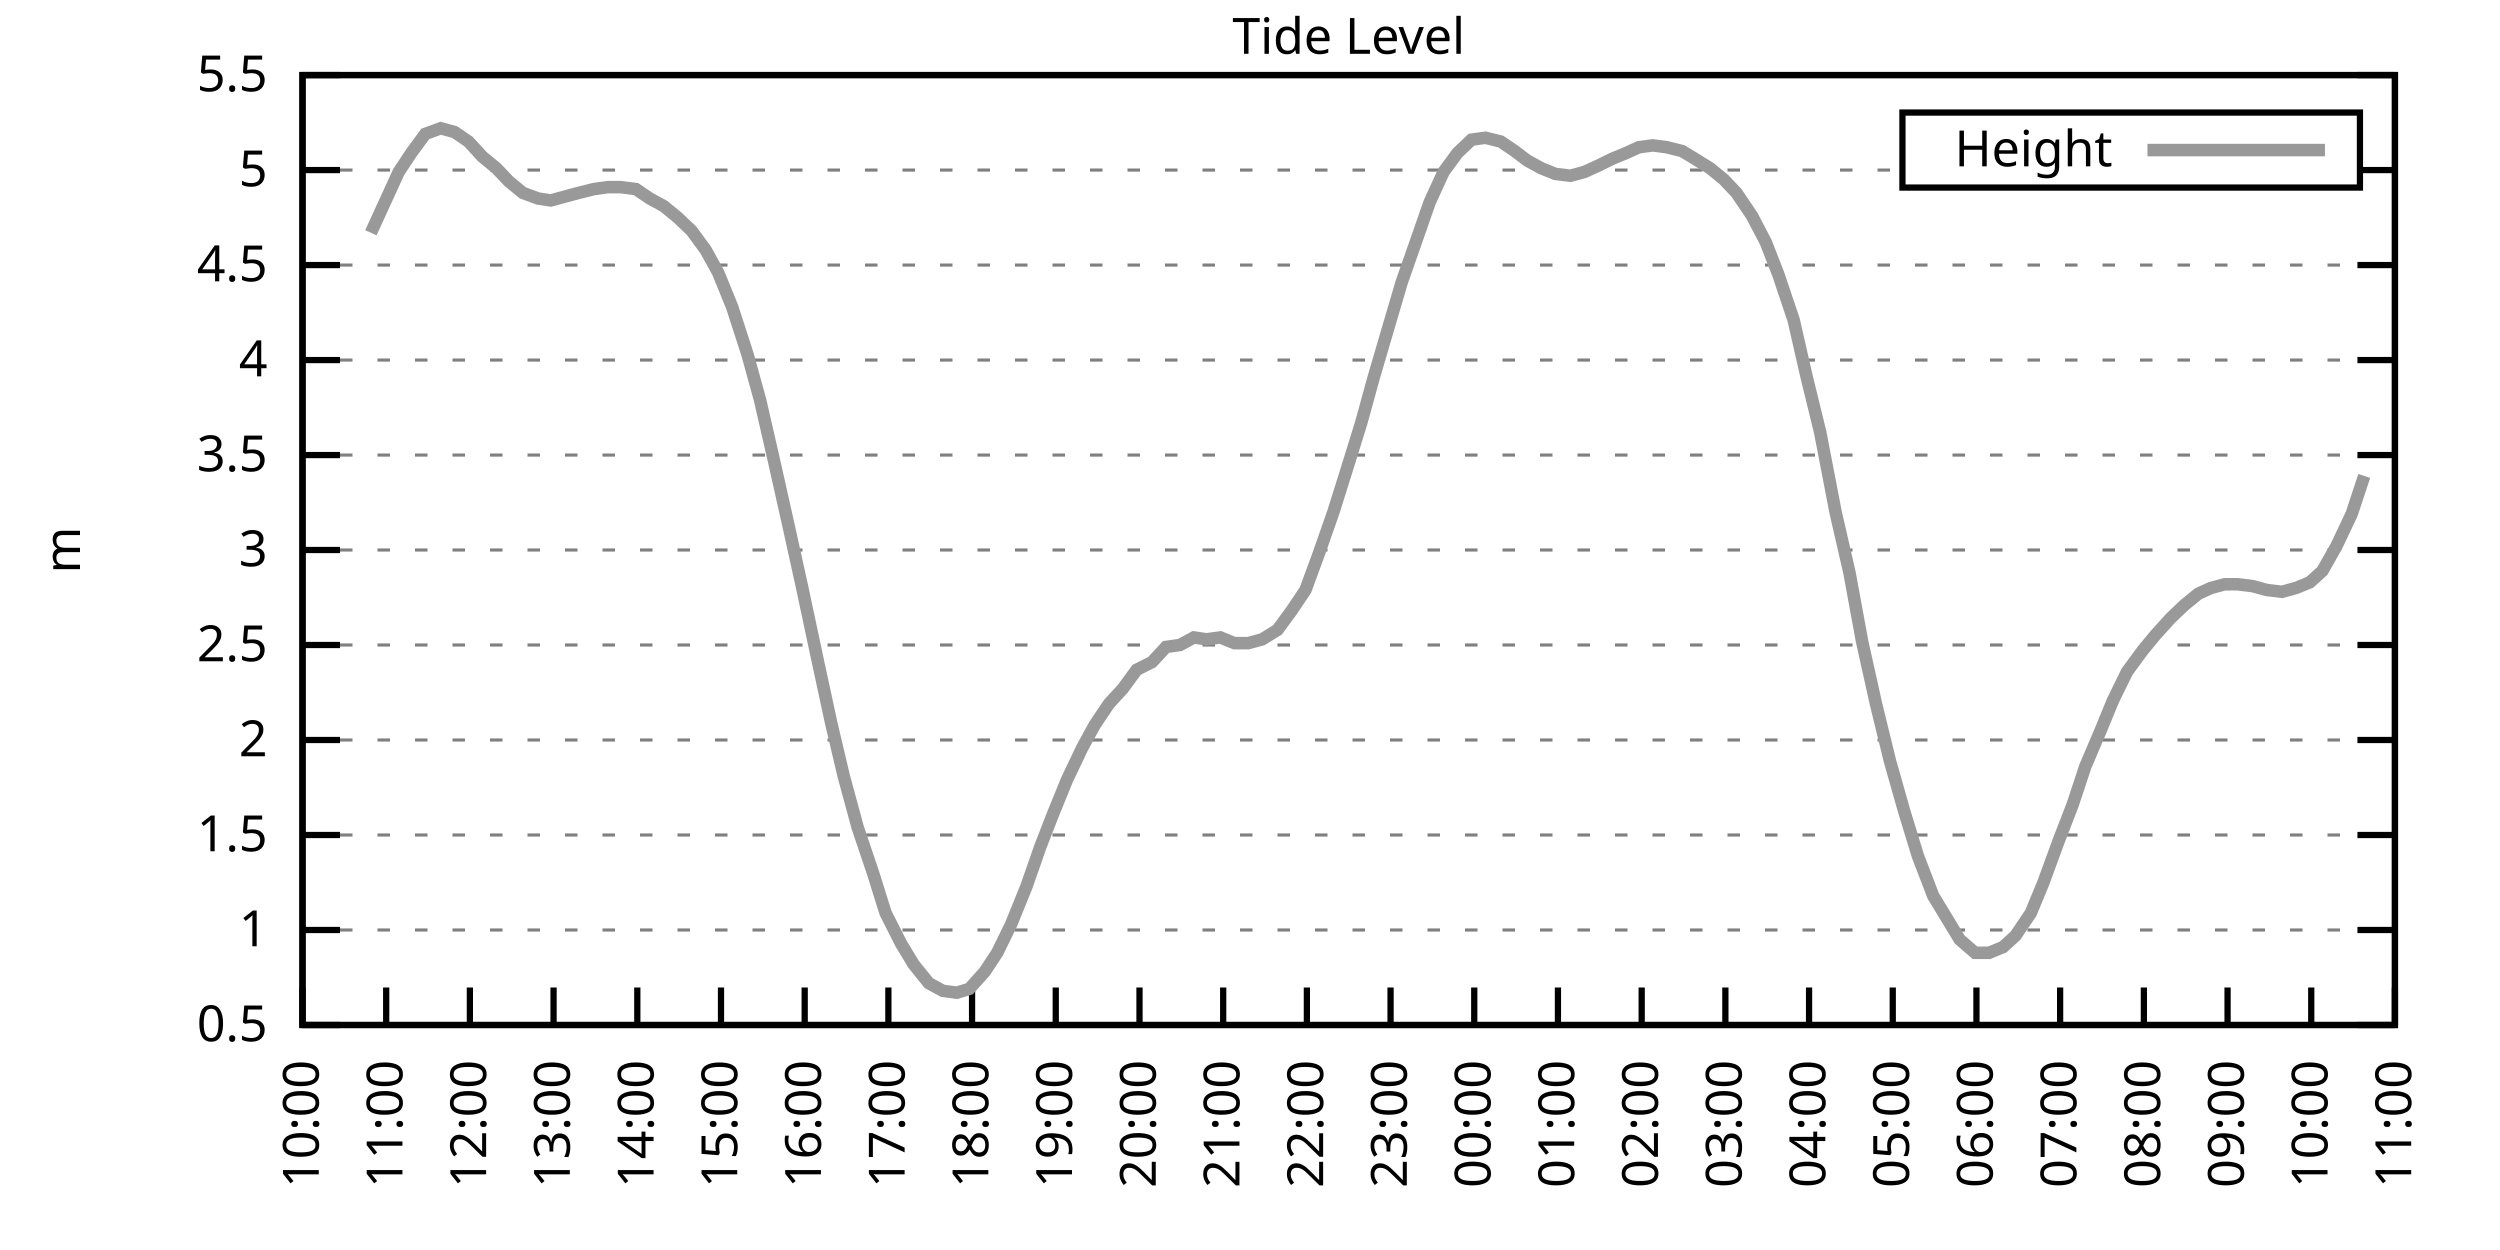
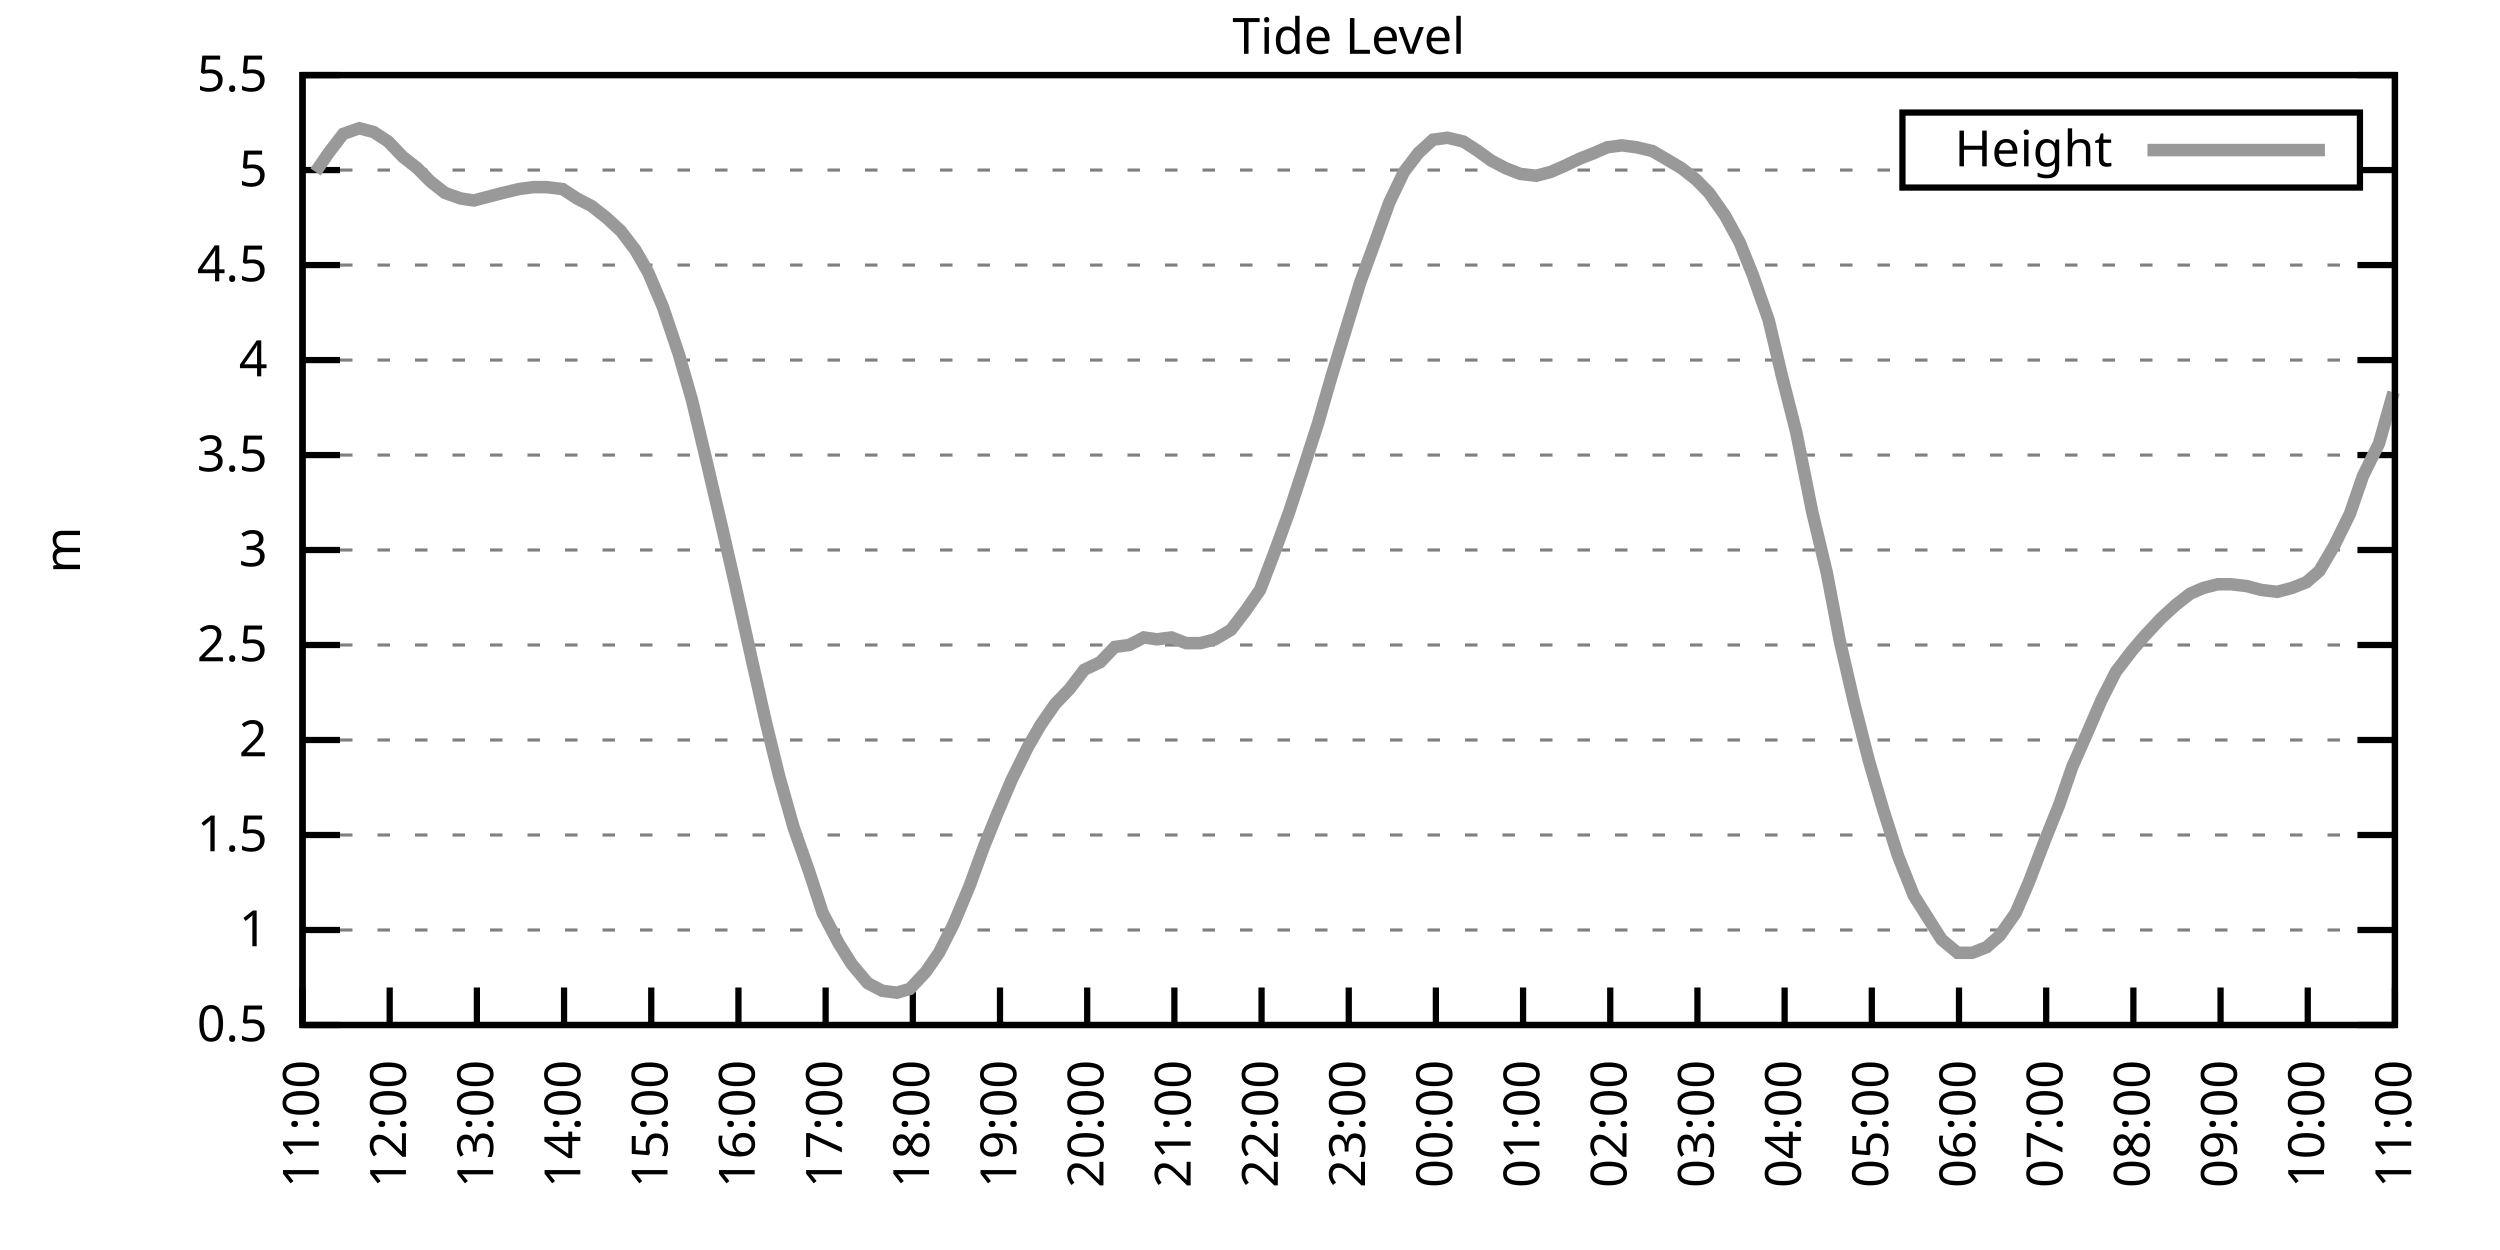
<svg xmlns="http://www.w3.org/2000/svg" xmlns:xlink="http://www.w3.org/1999/xlink" width="400" height="200" viewBox="0 0 400 200">
  <g id="gnuplot_canvas">
    <rect x="0" y="0" width="400" height="200" fill="none" />
    <defs>
      <circle id="gpDot" r="0.5" stroke-width="0.5" stroke="currentColor" />
      <path id="gpPt0" stroke-width="0.333" stroke="currentColor" d="M-1,0 h2 M0,-1 v2" />
      <path id="gpPt1" stroke-width="0.333" stroke="currentColor" d="M-1,-1 L1,1 M1,-1 L-1,1" />
      <path id="gpPt2" stroke-width="0.333" stroke="currentColor" d="M-1,0 L1,0 M0,-1 L0,1 M-1,-1 L1,1 M-1,1 L1,-1" />
      <rect id="gpPt3" stroke-width="0.333" stroke="currentColor" x="-1" y="-1" width="2" height="2" />
      <rect id="gpPt4" stroke-width="0.333" stroke="currentColor" fill="currentColor" x="-1" y="-1" width="2" height="2" />
      <circle id="gpPt5" stroke-width="0.333" stroke="currentColor" cx="0" cy="0" r="1" />
      <use xlink:href="#gpPt5" id="gpPt6" fill="currentColor" stroke="none" />
      <path id="gpPt7" stroke-width="0.333" stroke="currentColor" d="M0,-1.33 L-1.33,0.67 L1.33,0.67 z" />
      <use xlink:href="#gpPt7" id="gpPt8" fill="currentColor" stroke="none" />
      <use xlink:href="#gpPt7" id="gpPt9" stroke="currentColor" transform="rotate(180)" />
      <use xlink:href="#gpPt9" id="gpPt10" fill="currentColor" stroke="none" />
      <use xlink:href="#gpPt3" id="gpPt11" stroke="currentColor" transform="rotate(45)" />
      <use xlink:href="#gpPt11" id="gpPt12" fill="currentColor" stroke="none" />
      <path id="gpPt13" stroke-width="0.333" stroke="currentColor" d="M0,1.330 L1.265,0.411 L0.782,-1.067 L-0.782,-1.076 L-1.265,0.411 z" />
      <use xlink:href="#gpPt13" id="gpPt14" fill="currentColor" stroke="none" />
      <filter id="textbox" filterUnits="objectBoundingBox" x="0" y="0" height="1" width="1">
        <feFlood flood-color="white" flood-opacity="1" result="bgnd" />
        <feComposite in="SourceGraphic" in2="bgnd" operator="atop" />
      </filter>
      <filter id="greybox" filterUnits="objectBoundingBox" x="0" y="0" height="1" width="1">
        <feFlood flood-color="lightgrey" flood-opacity="1" result="grey" />
        <feComposite in="SourceGraphic" in2="grey" operator="atop" />
      </filter>
    </defs>
    <g fill="none" color="white" stroke="currentColor" stroke-width="1.00" stroke-linecap="butt" stroke-linejoin="miter">
</g>
    <g fill="none" color="black" stroke="currentColor" stroke-width="1.00" stroke-linecap="butt" stroke-linejoin="miter">
      <g stroke="none" shape-rendering="crispEdges">
        <polygon fill="rgb(255, 255, 255)" points="48.40,164.00 383.18,164.00 383.18,12.02 48.40,12.02 " />
      </g>
    </g>
    <g fill="none" color="black" stroke="currentColor" stroke-width="1.00" stroke-linecap="butt" stroke-linejoin="miter">
</g>
    <g fill="none" color="black" stroke="black" stroke-width="0.50" stroke-linecap="butt" stroke-linejoin="miter">
</g>
    <g fill="none" color="gray" stroke="currentColor" stroke-width="0.50" stroke-linecap="butt" stroke-linejoin="miter">
      <path stroke="gray" stroke-dasharray="2,4" class="gridline" d="M48.40,164.00 L383.19,164.00  " />
    </g>
    <g fill="none" color="gray" stroke="gray" stroke-width="1.00" stroke-linecap="butt" stroke-linejoin="miter">
</g>
    <g fill="none" color="black" stroke="currentColor" stroke-width="1.00" stroke-linecap="butt" stroke-linejoin="miter">
      <path stroke="black" d="M48.40,164.00 L54.40,164.00 M383.19,164.00 L377.19,164.00  " />
      <g transform="translate(42.80,166.60)" stroke="none" fill="black" font-family="Sans" font-size="8.00" text-anchor="end">
        <text>
          <tspan font-family="Sans"> 0.5</tspan>
        </text>
      </g>
    </g>
    <g fill="none" color="black" stroke="currentColor" stroke-width="1.00" stroke-linecap="butt" stroke-linejoin="miter">
</g>
    <g fill="none" color="black" stroke="black" stroke-width="0.50" stroke-linecap="butt" stroke-linejoin="miter">
</g>
    <g fill="none" color="gray" stroke="currentColor" stroke-width="0.50" stroke-linecap="butt" stroke-linejoin="miter">
      <path stroke="gray" stroke-dasharray="2,4" class="gridline" d="M48.40,148.80 L383.19,148.80  " />
    </g>
    <g fill="none" color="gray" stroke="gray" stroke-width="1.00" stroke-linecap="butt" stroke-linejoin="miter">
</g>
    <g fill="none" color="black" stroke="currentColor" stroke-width="1.00" stroke-linecap="butt" stroke-linejoin="miter">
      <path stroke="black" d="M48.40,148.80 L54.40,148.80 M383.19,148.80 L377.19,148.80  " />
      <g transform="translate(42.80,151.40)" stroke="none" fill="black" font-family="Sans" font-size="8.00" text-anchor="end">
        <text>
          <tspan font-family="Sans"> 1</tspan>
        </text>
      </g>
    </g>
    <g fill="none" color="black" stroke="currentColor" stroke-width="1.00" stroke-linecap="butt" stroke-linejoin="miter">
</g>
    <g fill="none" color="black" stroke="black" stroke-width="0.50" stroke-linecap="butt" stroke-linejoin="miter">
</g>
    <g fill="none" color="gray" stroke="currentColor" stroke-width="0.50" stroke-linecap="butt" stroke-linejoin="miter">
      <path stroke="gray" stroke-dasharray="2,4" class="gridline" d="M48.40,133.60 L383.19,133.60  " />
    </g>
    <g fill="none" color="gray" stroke="gray" stroke-width="1.00" stroke-linecap="butt" stroke-linejoin="miter">
</g>
    <g fill="none" color="black" stroke="currentColor" stroke-width="1.00" stroke-linecap="butt" stroke-linejoin="miter">
      <path stroke="black" d="M48.40,133.60 L54.40,133.60 M383.19,133.60 L377.19,133.60  " />
      <g transform="translate(42.80,136.20)" stroke="none" fill="black" font-family="Sans" font-size="8.00" text-anchor="end">
        <text>
          <tspan font-family="Sans"> 1.5</tspan>
        </text>
      </g>
    </g>
    <g fill="none" color="black" stroke="currentColor" stroke-width="1.00" stroke-linecap="butt" stroke-linejoin="miter">
</g>
    <g fill="none" color="black" stroke="black" stroke-width="0.50" stroke-linecap="butt" stroke-linejoin="miter">
</g>
    <g fill="none" color="gray" stroke="currentColor" stroke-width="0.50" stroke-linecap="butt" stroke-linejoin="miter">
      <path stroke="gray" stroke-dasharray="2,4" class="gridline" d="M48.40,118.40 L383.19,118.40  " />
    </g>
    <g fill="none" color="gray" stroke="gray" stroke-width="1.00" stroke-linecap="butt" stroke-linejoin="miter">
</g>
    <g fill="none" color="black" stroke="currentColor" stroke-width="1.00" stroke-linecap="butt" stroke-linejoin="miter">
      <path stroke="black" d="M48.40,118.40 L54.40,118.40 M383.19,118.40 L377.19,118.40  " />
      <g transform="translate(42.80,121.00)" stroke="none" fill="black" font-family="Sans" font-size="8.00" text-anchor="end">
        <text>
          <tspan font-family="Sans"> 2</tspan>
        </text>
      </g>
    </g>
    <g fill="none" color="black" stroke="currentColor" stroke-width="1.00" stroke-linecap="butt" stroke-linejoin="miter">
</g>
    <g fill="none" color="black" stroke="black" stroke-width="0.50" stroke-linecap="butt" stroke-linejoin="miter">
</g>
    <g fill="none" color="gray" stroke="currentColor" stroke-width="0.50" stroke-linecap="butt" stroke-linejoin="miter">
      <path stroke="gray" stroke-dasharray="2,4" class="gridline" d="M48.40,103.20 L383.19,103.20  " />
    </g>
    <g fill="none" color="gray" stroke="gray" stroke-width="1.00" stroke-linecap="butt" stroke-linejoin="miter">
</g>
    <g fill="none" color="black" stroke="currentColor" stroke-width="1.00" stroke-linecap="butt" stroke-linejoin="miter">
      <path stroke="black" d="M48.40,103.20 L54.40,103.20 M383.19,103.20 L377.19,103.20  " />
      <g transform="translate(42.80,105.80)" stroke="none" fill="black" font-family="Sans" font-size="8.00" text-anchor="end">
        <text>
          <tspan font-family="Sans"> 2.5</tspan>
        </text>
      </g>
    </g>
    <g fill="none" color="black" stroke="currentColor" stroke-width="1.00" stroke-linecap="butt" stroke-linejoin="miter">
</g>
    <g fill="none" color="black" stroke="black" stroke-width="0.50" stroke-linecap="butt" stroke-linejoin="miter">
</g>
    <g fill="none" color="gray" stroke="currentColor" stroke-width="0.50" stroke-linecap="butt" stroke-linejoin="miter">
      <path stroke="gray" stroke-dasharray="2,4" class="gridline" d="M48.40,88.00 L383.19,88.00  " />
    </g>
    <g fill="none" color="gray" stroke="gray" stroke-width="1.00" stroke-linecap="butt" stroke-linejoin="miter">
</g>
    <g fill="none" color="black" stroke="currentColor" stroke-width="1.00" stroke-linecap="butt" stroke-linejoin="miter">
      <path stroke="black" d="M48.40,88.00 L54.40,88.00 M383.19,88.00 L377.19,88.00  " />
      <g transform="translate(42.80,90.60)" stroke="none" fill="black" font-family="Sans" font-size="8.00" text-anchor="end">
        <text>
          <tspan font-family="Sans"> 3</tspan>
        </text>
      </g>
    </g>
    <g fill="none" color="black" stroke="currentColor" stroke-width="1.00" stroke-linecap="butt" stroke-linejoin="miter">
</g>
    <g fill="none" color="black" stroke="black" stroke-width="0.50" stroke-linecap="butt" stroke-linejoin="miter">
</g>
    <g fill="none" color="gray" stroke="currentColor" stroke-width="0.50" stroke-linecap="butt" stroke-linejoin="miter">
      <path stroke="gray" stroke-dasharray="2,4" class="gridline" d="M48.40,72.81 L383.19,72.81  " />
    </g>
    <g fill="none" color="gray" stroke="gray" stroke-width="1.00" stroke-linecap="butt" stroke-linejoin="miter">
</g>
    <g fill="none" color="black" stroke="currentColor" stroke-width="1.00" stroke-linecap="butt" stroke-linejoin="miter">
      <path stroke="black" d="M48.40,72.81 L54.40,72.81 M383.19,72.81 L377.19,72.81  " />
      <g transform="translate(42.80,75.41)" stroke="none" fill="black" font-family="Sans" font-size="8.00" text-anchor="end">
        <text>
          <tspan font-family="Sans"> 3.5</tspan>
        </text>
      </g>
    </g>
    <g fill="none" color="black" stroke="currentColor" stroke-width="1.00" stroke-linecap="butt" stroke-linejoin="miter">
</g>
    <g fill="none" color="black" stroke="black" stroke-width="0.50" stroke-linecap="butt" stroke-linejoin="miter">
</g>
    <g fill="none" color="gray" stroke="currentColor" stroke-width="0.50" stroke-linecap="butt" stroke-linejoin="miter">
      <path stroke="gray" stroke-dasharray="2,4" class="gridline" d="M48.40,57.61 L383.19,57.61  " />
    </g>
    <g fill="none" color="gray" stroke="gray" stroke-width="1.00" stroke-linecap="butt" stroke-linejoin="miter">
</g>
    <g fill="none" color="black" stroke="currentColor" stroke-width="1.00" stroke-linecap="butt" stroke-linejoin="miter">
      <path stroke="black" d="M48.40,57.61 L54.40,57.61 M383.19,57.61 L377.19,57.61  " />
      <g transform="translate(42.80,60.21)" stroke="none" fill="black" font-family="Sans" font-size="8.00" text-anchor="end">
        <text>
          <tspan font-family="Sans"> 4</tspan>
        </text>
      </g>
    </g>
    <g fill="none" color="black" stroke="currentColor" stroke-width="1.00" stroke-linecap="butt" stroke-linejoin="miter">
</g>
    <g fill="none" color="black" stroke="black" stroke-width="0.50" stroke-linecap="butt" stroke-linejoin="miter">
</g>
    <g fill="none" color="gray" stroke="currentColor" stroke-width="0.50" stroke-linecap="butt" stroke-linejoin="miter">
      <path stroke="gray" stroke-dasharray="2,4" class="gridline" d="M48.40,42.41 L383.19,42.41  " />
    </g>
    <g fill="none" color="gray" stroke="gray" stroke-width="1.00" stroke-linecap="butt" stroke-linejoin="miter">
</g>
    <g fill="none" color="black" stroke="currentColor" stroke-width="1.00" stroke-linecap="butt" stroke-linejoin="miter">
      <path stroke="black" d="M48.40,42.41 L54.40,42.41 M383.19,42.41 L377.19,42.41  " />
      <g transform="translate(42.80,45.01)" stroke="none" fill="black" font-family="Sans" font-size="8.00" text-anchor="end">
        <text>
          <tspan font-family="Sans"> 4.5</tspan>
        </text>
      </g>
    </g>
    <g fill="none" color="black" stroke="currentColor" stroke-width="1.00" stroke-linecap="butt" stroke-linejoin="miter">
</g>
    <g fill="none" color="black" stroke="black" stroke-width="0.50" stroke-linecap="butt" stroke-linejoin="miter">
</g>
    <g fill="none" color="gray" stroke="currentColor" stroke-width="0.50" stroke-linecap="butt" stroke-linejoin="miter">
      <path stroke="gray" stroke-dasharray="2,4" class="gridline" d="M48.40,27.21 L304.39,27.21 M377.59,27.21 L383.19,27.21  " />
    </g>
    <g fill="none" color="gray" stroke="gray" stroke-width="1.00" stroke-linecap="butt" stroke-linejoin="miter">
</g>
    <g fill="none" color="black" stroke="currentColor" stroke-width="1.00" stroke-linecap="butt" stroke-linejoin="miter">
      <path stroke="black" d="M48.40,27.21 L54.40,27.21 M383.19,27.21 L377.19,27.21  " />
      <g transform="translate(42.80,29.81)" stroke="none" fill="black" font-family="Sans" font-size="8.00" text-anchor="end">
        <text>
          <tspan font-family="Sans"> 5</tspan>
        </text>
      </g>
    </g>
    <g fill="none" color="black" stroke="currentColor" stroke-width="1.00" stroke-linecap="butt" stroke-linejoin="miter">
</g>
    <g fill="none" color="black" stroke="black" stroke-width="0.50" stroke-linecap="butt" stroke-linejoin="miter">
</g>
    <g fill="none" color="gray" stroke="currentColor" stroke-width="0.50" stroke-linecap="butt" stroke-linejoin="miter">
      <path stroke="gray" stroke-dasharray="2,4" class="gridline" d="M48.40,12.01 L383.19,12.01  " />
    </g>
    <g fill="none" color="gray" stroke="gray" stroke-width="1.00" stroke-linecap="butt" stroke-linejoin="miter">
</g>
    <g fill="none" color="black" stroke="currentColor" stroke-width="1.00" stroke-linecap="butt" stroke-linejoin="miter">
      <path stroke="black" d="M48.40,12.01 L54.40,12.01 M383.19,12.01 L377.19,12.01  " />
      <g transform="translate(42.80,14.61)" stroke="none" fill="black" font-family="Sans" font-size="8.00" text-anchor="end">
        <text>
          <tspan font-family="Sans"> 5.5</tspan>
        </text>
      </g>
    </g>
    <g fill="none" color="black" stroke="currentColor" stroke-width="1.00" stroke-linecap="butt" stroke-linejoin="miter">
      <path stroke="black" d="M48.40,164.00 L48.40,158.00  " />
      <g transform="translate(51.00,169.60) rotate(270.00)" stroke="none" fill="black" font-family="Sans" font-size="8.00" text-anchor="end">
        <text>
-           <tspan font-family="Sans">10:00</tspan>
-         </text>
-       </g>
-     </g>
-     <g fill="none" color="black" stroke="currentColor" stroke-width="1.00" stroke-linecap="butt" stroke-linejoin="miter">
-       <path stroke="black" d="M61.79,164.00 L61.79,158.00  " />
-       <g transform="translate(64.39,169.60) rotate(270.00)" stroke="none" fill="black" font-family="Sans" font-size="8.00" text-anchor="end">
-         <text>
          <tspan font-family="Sans">11:00</tspan>
        </text>
      </g>
    </g>
    <g fill="none" color="black" stroke="currentColor" stroke-width="1.00" stroke-linecap="butt" stroke-linejoin="miter">
-       <path stroke="black" d="M75.18,164.00 L75.18,158.00  " />
-       <g transform="translate(77.78,169.60) rotate(270.00)" stroke="none" fill="black" font-family="Sans" font-size="8.00" text-anchor="end">
+       <path stroke="black" d="M62.35,164.00 L62.35,158.00  " />
+       <g transform="translate(64.95,169.60) rotate(270.00)" stroke="none" fill="black" font-family="Sans" font-size="8.00" text-anchor="end">
        <text>
          <tspan font-family="Sans">12:00</tspan>
        </text>
      </g>
    </g>
    <g fill="none" color="black" stroke="currentColor" stroke-width="1.00" stroke-linecap="butt" stroke-linejoin="miter">
-       <path stroke="black" d="M88.57,164.00 L88.57,158.00  " />
-       <g transform="translate(91.17,169.60) rotate(270.00)" stroke="none" fill="black" font-family="Sans" font-size="8.00" text-anchor="end">
+       <path stroke="black" d="M76.30,164.00 L76.30,158.00  " />
+       <g transform="translate(78.90,169.60) rotate(270.00)" stroke="none" fill="black" font-family="Sans" font-size="8.00" text-anchor="end">
        <text>
          <tspan font-family="Sans">13:00</tspan>
        </text>
      </g>
    </g>
    <g fill="none" color="black" stroke="currentColor" stroke-width="1.00" stroke-linecap="butt" stroke-linejoin="miter">
-       <path stroke="black" d="M101.97,164.00 L101.97,158.00  " />
-       <g transform="translate(104.57,169.60) rotate(270.00)" stroke="none" fill="black" font-family="Sans" font-size="8.00" text-anchor="end">
+       <path stroke="black" d="M90.25,164.00 L90.25,158.00  " />
+       <g transform="translate(92.85,169.60) rotate(270.00)" stroke="none" fill="black" font-family="Sans" font-size="8.00" text-anchor="end">
        <text>
          <tspan font-family="Sans">14:00</tspan>
        </text>
      </g>
    </g>
    <g fill="none" color="black" stroke="currentColor" stroke-width="1.00" stroke-linecap="butt" stroke-linejoin="miter">
-       <path stroke="black" d="M115.36,164.00 L115.36,158.00  " />
-       <g transform="translate(117.96,169.60) rotate(270.00)" stroke="none" fill="black" font-family="Sans" font-size="8.00" text-anchor="end">
+       <path stroke="black" d="M104.20,164.00 L104.20,158.00  " />
+       <g transform="translate(106.80,169.60) rotate(270.00)" stroke="none" fill="black" font-family="Sans" font-size="8.00" text-anchor="end">
        <text>
          <tspan font-family="Sans">15:00</tspan>
        </text>
      </g>
    </g>
    <g fill="none" color="black" stroke="currentColor" stroke-width="1.00" stroke-linecap="butt" stroke-linejoin="miter">
-       <path stroke="black" d="M128.75,164.00 L128.75,158.00  " />
-       <g transform="translate(131.35,169.60) rotate(270.00)" stroke="none" fill="black" font-family="Sans" font-size="8.00" text-anchor="end">
+       <path stroke="black" d="M118.15,164.00 L118.15,158.00  " />
+       <g transform="translate(120.75,169.60) rotate(270.00)" stroke="none" fill="black" font-family="Sans" font-size="8.00" text-anchor="end">
        <text>
          <tspan font-family="Sans">16:00</tspan>
        </text>
      </g>
    </g>
    <g fill="none" color="black" stroke="currentColor" stroke-width="1.00" stroke-linecap="butt" stroke-linejoin="miter">
-       <path stroke="black" d="M142.14,164.00 L142.14,158.00  " />
-       <g transform="translate(144.74,169.60) rotate(270.00)" stroke="none" fill="black" font-family="Sans" font-size="8.00" text-anchor="end">
+       <path stroke="black" d="M132.10,164.00 L132.10,158.00  " />
+       <g transform="translate(134.70,169.60) rotate(270.00)" stroke="none" fill="black" font-family="Sans" font-size="8.00" text-anchor="end">
        <text>
          <tspan font-family="Sans">17:00</tspan>
        </text>
      </g>
    </g>
    <g fill="none" color="black" stroke="currentColor" stroke-width="1.00" stroke-linecap="butt" stroke-linejoin="miter">
-       <path stroke="black" d="M155.53,164.00 L155.53,158.00  " />
-       <g transform="translate(158.13,169.60) rotate(270.00)" stroke="none" fill="black" font-family="Sans" font-size="8.00" text-anchor="end">
+       <path stroke="black" d="M146.05,164.00 L146.05,158.00  " />
+       <g transform="translate(148.65,169.60) rotate(270.00)" stroke="none" fill="black" font-family="Sans" font-size="8.00" text-anchor="end">
        <text>
          <tspan font-family="Sans">18:00</tspan>
        </text>
      </g>
    </g>
    <g fill="none" color="black" stroke="currentColor" stroke-width="1.00" stroke-linecap="butt" stroke-linejoin="miter">
-       <path stroke="black" d="M168.92,164.00 L168.92,158.00  " />
-       <g transform="translate(171.52,169.60) rotate(270.00)" stroke="none" fill="black" font-family="Sans" font-size="8.00" text-anchor="end">
+       <path stroke="black" d="M160.00,164.00 L160.00,158.00  " />
+       <g transform="translate(162.60,169.60) rotate(270.00)" stroke="none" fill="black" font-family="Sans" font-size="8.00" text-anchor="end">
        <text>
          <tspan font-family="Sans">19:00</tspan>
        </text>
      </g>
    </g>
    <g fill="none" color="black" stroke="currentColor" stroke-width="1.00" stroke-linecap="butt" stroke-linejoin="miter">
-       <path stroke="black" d="M182.32,164.00 L182.32,158.00  " />
-       <g transform="translate(184.92,169.60) rotate(270.00)" stroke="none" fill="black" font-family="Sans" font-size="8.00" text-anchor="end">
+       <path stroke="black" d="M173.95,164.00 L173.95,158.00  " />
+       <g transform="translate(176.55,169.60) rotate(270.00)" stroke="none" fill="black" font-family="Sans" font-size="8.00" text-anchor="end">
        <text>
          <tspan font-family="Sans">20:00</tspan>
        </text>
      </g>
    </g>
    <g fill="none" color="black" stroke="currentColor" stroke-width="1.00" stroke-linecap="butt" stroke-linejoin="miter">
-       <path stroke="black" d="M195.71,164.00 L195.71,158.00  " />
-       <g transform="translate(198.31,169.60) rotate(270.00)" stroke="none" fill="black" font-family="Sans" font-size="8.00" text-anchor="end">
+       <path stroke="black" d="M187.90,164.00 L187.90,158.00  " />
+       <g transform="translate(190.50,169.60) rotate(270.00)" stroke="none" fill="black" font-family="Sans" font-size="8.00" text-anchor="end">
        <text>
          <tspan font-family="Sans">21:00</tspan>
        </text>
      </g>
    </g>
    <g fill="none" color="black" stroke="currentColor" stroke-width="1.00" stroke-linecap="butt" stroke-linejoin="miter">
-       <path stroke="black" d="M209.10,164.00 L209.10,158.00  " />
-       <g transform="translate(211.70,169.60) rotate(270.00)" stroke="none" fill="black" font-family="Sans" font-size="8.00" text-anchor="end">
+       <path stroke="black" d="M201.85,164.00 L201.85,158.00  " />
+       <g transform="translate(204.45,169.60) rotate(270.00)" stroke="none" fill="black" font-family="Sans" font-size="8.00" text-anchor="end">
        <text>
          <tspan font-family="Sans">22:00</tspan>
        </text>
      </g>
    </g>
    <g fill="none" color="black" stroke="currentColor" stroke-width="1.00" stroke-linecap="butt" stroke-linejoin="miter">
-       <path stroke="black" d="M222.49,164.00 L222.49,158.00  " />
-       <g transform="translate(225.09,169.60) rotate(270.00)" stroke="none" fill="black" font-family="Sans" font-size="8.00" text-anchor="end">
+       <path stroke="black" d="M215.80,164.00 L215.80,158.00  " />
+       <g transform="translate(218.40,169.60) rotate(270.00)" stroke="none" fill="black" font-family="Sans" font-size="8.00" text-anchor="end">
        <text>
          <tspan font-family="Sans">23:00</tspan>
        </text>
      </g>
    </g>
    <g fill="none" color="black" stroke="currentColor" stroke-width="1.00" stroke-linecap="butt" stroke-linejoin="miter">
-       <path stroke="black" d="M235.88,164.00 L235.88,158.00  " />
-       <g transform="translate(238.48,169.60) rotate(270.00)" stroke="none" fill="black" font-family="Sans" font-size="8.00" text-anchor="end">
+       <path stroke="black" d="M229.74,164.00 L229.74,158.00  " />
+       <g transform="translate(232.34,169.60) rotate(270.00)" stroke="none" fill="black" font-family="Sans" font-size="8.00" text-anchor="end">
        <text>
          <tspan font-family="Sans">00:00</tspan>
        </text>
      </g>
    </g>
    <g fill="none" color="black" stroke="currentColor" stroke-width="1.00" stroke-linecap="butt" stroke-linejoin="miter">
-       <path stroke="black" d="M249.27,164.00 L249.27,158.00  " />
-       <g transform="translate(251.87,169.60) rotate(270.00)" stroke="none" fill="black" font-family="Sans" font-size="8.00" text-anchor="end">
+       <path stroke="black" d="M243.69,164.00 L243.69,158.00  " />
+       <g transform="translate(246.29,169.60) rotate(270.00)" stroke="none" fill="black" font-family="Sans" font-size="8.00" text-anchor="end">
        <text>
          <tspan font-family="Sans">01:00</tspan>
        </text>
      </g>
    </g>
    <g fill="none" color="black" stroke="currentColor" stroke-width="1.00" stroke-linecap="butt" stroke-linejoin="miter">
-       <path stroke="black" d="M262.67,164.00 L262.67,158.00  " />
-       <g transform="translate(265.27,169.60) rotate(270.00)" stroke="none" fill="black" font-family="Sans" font-size="8.00" text-anchor="end">
+       <path stroke="black" d="M257.64,164.00 L257.64,158.00  " />
+       <g transform="translate(260.24,169.60) rotate(270.00)" stroke="none" fill="black" font-family="Sans" font-size="8.00" text-anchor="end">
        <text>
          <tspan font-family="Sans">02:00</tspan>
        </text>
      </g>
    </g>
    <g fill="none" color="black" stroke="currentColor" stroke-width="1.00" stroke-linecap="butt" stroke-linejoin="miter">
-       <path stroke="black" d="M276.06,164.00 L276.06,158.00  " />
-       <g transform="translate(278.66,169.60) rotate(270.00)" stroke="none" fill="black" font-family="Sans" font-size="8.00" text-anchor="end">
+       <path stroke="black" d="M271.59,164.00 L271.59,158.00  " />
+       <g transform="translate(274.19,169.60) rotate(270.00)" stroke="none" fill="black" font-family="Sans" font-size="8.00" text-anchor="end">
        <text>
          <tspan font-family="Sans">03:00</tspan>
        </text>
      </g>
    </g>
    <g fill="none" color="black" stroke="currentColor" stroke-width="1.00" stroke-linecap="butt" stroke-linejoin="miter">
-       <path stroke="black" d="M289.45,164.00 L289.45,158.00  " />
-       <g transform="translate(292.05,169.60) rotate(270.00)" stroke="none" fill="black" font-family="Sans" font-size="8.00" text-anchor="end">
+       <path stroke="black" d="M285.54,164.00 L285.54,158.00  " />
+       <g transform="translate(288.14,169.60) rotate(270.00)" stroke="none" fill="black" font-family="Sans" font-size="8.00" text-anchor="end">
        <text>
          <tspan font-family="Sans">04:00</tspan>
        </text>
      </g>
    </g>
    <g fill="none" color="black" stroke="currentColor" stroke-width="1.00" stroke-linecap="butt" stroke-linejoin="miter">
-       <path stroke="black" d="M302.84,164.00 L302.84,158.00  " />
-       <g transform="translate(305.44,169.60) rotate(270.00)" stroke="none" fill="black" font-family="Sans" font-size="8.00" text-anchor="end">
+       <path stroke="black" d="M299.49,164.00 L299.49,158.00  " />
+       <g transform="translate(302.09,169.60) rotate(270.00)" stroke="none" fill="black" font-family="Sans" font-size="8.00" text-anchor="end">
        <text>
          <tspan font-family="Sans">05:00</tspan>
        </text>
      </g>
    </g>
    <g fill="none" color="black" stroke="currentColor" stroke-width="1.00" stroke-linecap="butt" stroke-linejoin="miter">
-       <path stroke="black" d="M316.23,164.00 L316.23,158.00  " />
-       <g transform="translate(318.83,169.60) rotate(270.00)" stroke="none" fill="black" font-family="Sans" font-size="8.00" text-anchor="end">
+       <path stroke="black" d="M313.44,164.00 L313.44,158.00  " />
+       <g transform="translate(316.04,169.60) rotate(270.00)" stroke="none" fill="black" font-family="Sans" font-size="8.00" text-anchor="end">
        <text>
          <tspan font-family="Sans">06:00</tspan>
        </text>
      </g>
    </g>
    <g fill="none" color="black" stroke="currentColor" stroke-width="1.00" stroke-linecap="butt" stroke-linejoin="miter">
-       <path stroke="black" d="M329.62,164.00 L329.62,158.00  " />
-       <g transform="translate(332.22,169.60) rotate(270.00)" stroke="none" fill="black" font-family="Sans" font-size="8.00" text-anchor="end">
+       <path stroke="black" d="M327.39,164.00 L327.39,158.00  " />
+       <g transform="translate(329.99,169.60) rotate(270.00)" stroke="none" fill="black" font-family="Sans" font-size="8.00" text-anchor="end">
        <text>
          <tspan font-family="Sans">07:00</tspan>
        </text>
      </g>
    </g>
    <g fill="none" color="black" stroke="currentColor" stroke-width="1.00" stroke-linecap="butt" stroke-linejoin="miter">
-       <path stroke="black" d="M343.02,164.00 L343.02,158.00  " />
-       <g transform="translate(345.62,169.60) rotate(270.00)" stroke="none" fill="black" font-family="Sans" font-size="8.00" text-anchor="end">
+       <path stroke="black" d="M341.34,164.00 L341.34,158.00  " />
+       <g transform="translate(343.94,169.60) rotate(270.00)" stroke="none" fill="black" font-family="Sans" font-size="8.00" text-anchor="end">
        <text>
          <tspan font-family="Sans">08:00</tspan>
        </text>
      </g>
    </g>
    <g fill="none" color="black" stroke="currentColor" stroke-width="1.00" stroke-linecap="butt" stroke-linejoin="miter">
-       <path stroke="black" d="M356.41,164.00 L356.41,158.00  " />
-       <g transform="translate(359.01,169.60) rotate(270.00)" stroke="none" fill="black" font-family="Sans" font-size="8.00" text-anchor="end">
+       <path stroke="black" d="M355.29,164.00 L355.29,158.00  " />
+       <g transform="translate(357.89,169.60) rotate(270.00)" stroke="none" fill="black" font-family="Sans" font-size="8.00" text-anchor="end">
        <text>
          <tspan font-family="Sans">09:00</tspan>
        </text>
      </g>
    </g>
    <g fill="none" color="black" stroke="currentColor" stroke-width="1.00" stroke-linecap="butt" stroke-linejoin="miter">
-       <path stroke="black" d="M369.80,164.00 L369.80,158.00  " />
-       <g transform="translate(372.40,169.60) rotate(270.00)" stroke="none" fill="black" font-family="Sans" font-size="8.00" text-anchor="end">
+       <path stroke="black" d="M369.24,164.00 L369.24,158.00  " />
+       <g transform="translate(371.84,169.60) rotate(270.00)" stroke="none" fill="black" font-family="Sans" font-size="8.00" text-anchor="end">
        <text>
          <tspan font-family="Sans">10:00</tspan>
        </text>
      </g>
    </g>
    <g fill="none" color="black" stroke="currentColor" stroke-width="1.00" stroke-linecap="butt" stroke-linejoin="miter">
      <path stroke="black" d="M383.19,164.00 L383.19,158.00  " />
      <g transform="translate(385.79,169.60) rotate(270.00)" stroke="none" fill="black" font-family="Sans" font-size="8.00" text-anchor="end">
        <text>
          <tspan font-family="Sans">11:00</tspan>
        </text>
      </g>
    </g>
    <g fill="none" color="black" stroke="currentColor" stroke-width="1.00" stroke-linecap="butt" stroke-linejoin="miter">
</g>
    <g fill="none" color="black" stroke="currentColor" stroke-width="1.00" stroke-linecap="butt" stroke-linejoin="miter">
      <path stroke="black" d="M48.40,12.01 L48.40,164.00 L383.19,164.00 L383.19,12.01 L48.40,12.01 Z  " />
    </g>
    <g fill="none" color="black" stroke="currentColor" stroke-width="1.00" stroke-linecap="butt" stroke-linejoin="miter">
</g>
    <g fill="none" color="black" stroke="currentColor" stroke-width="1.00" stroke-linecap="butt" stroke-linejoin="miter">
      <path stroke="black" d="M304.39,30.01 L304.39,18.01 L377.59,18.01 L377.59,30.01 L304.39,30.01 Z  " />
    </g>
    <g id="Tide_level_plot_1">
      <g fill="none" color="white" stroke="black" stroke-width="2.00" stroke-linecap="butt" stroke-linejoin="miter">
</g>
      <g fill="none" color="black" stroke="currentColor" stroke-width="2.00" stroke-linecap="butt" stroke-linejoin="miter">
        <g transform="translate(337.99,26.61)" stroke="none" fill="black" font-family="Sans" font-size="8.00" text-anchor="end">
          <text>
            <tspan font-family="Sans">Height</tspan>
          </text>
        </g>
      </g>
      <g fill="none" color="black" stroke="currentColor" stroke-width="2.00" stroke-linecap="butt" stroke-linejoin="miter">
-         <path stroke="rgb(153, 153, 153)" d="M343.59,24.01 L371.99,24.01 M59.34,37.24 L63.80,27.51 L65.81,24.47 L68.04,21.43 L70.50,20.52 L72.73,21.13   L74.96,22.65 L77.19,25.08 L79.42,26.91 L81.43,29.03 L83.66,30.86 L86.12,31.77 L88.13,32.07 L90.36,31.46   L92.59,30.86 L95.05,30.25 L97.28,29.94 L99.29,29.94 L101.74,30.25 L103.98,31.77 L106.21,32.98 L108.44,34.81   L110.67,36.94 L112.90,39.98 L114.91,43.62 L117.14,49.10 L119.60,56.70 L121.61,63.99 L123.84,73.72 L126.29,84.66   L128.30,93.78 L130.76,105.33 L132.99,115.67 L135.00,124.18 L137.23,132.39 L139.69,139.68 L141.69,146.07 L144.15,150.93   L146.16,154.27 L148.61,157.31 L150.85,158.53 L153.08,158.83 L155.09,158.22 L157.54,155.49 L159.55,152.45 L161.78,147.89   L164.24,141.81 L166.47,135.43 L168.48,130.26 L170.71,124.79 L173.17,119.62 L175.17,115.97 L177.41,112.63 L179.64,110.20   L181.87,107.16 L184.32,105.94 L186.56,103.51 L188.79,103.20 L191.02,101.99 L193.03,102.29 L195.26,101.99 L197.49,102.90   L199.73,102.90 L201.96,102.29 L204.41,100.77 L206.64,97.73 L208.88,94.39 L211.11,88.31 L213.34,81.93 L215.35,75.54   L217.80,67.64 L219.81,60.34 L222.04,52.74 L224.28,45.14 L226.73,38.15 L228.74,32.38 L230.97,27.51 L233.20,24.47   L235.44,22.35 L237.67,22.04 L240.12,22.65 L242.36,24.17 L244.36,25.69 L246.60,26.91 L248.83,27.82 L251.28,28.12   L253.51,27.51 L255.52,26.60 L257.98,25.39 L260.21,24.47 L262.22,23.56 L264.45,23.26 L266.68,23.56 L269.14,24.17   L271.15,25.39 L273.60,26.91 L275.83,28.73 L277.84,30.86 L280.30,34.50 L282.53,38.76 L284.54,43.93 L286.99,51.22   L289.00,60.04 L291.23,69.16 L293.69,81.93 L295.92,91.65 L297.93,102.60 L300.16,112.63 L302.39,121.75 L304.63,129.65   L306.86,136.95 L309.31,143.33 L313.55,150.32 L316.01,152.45 L318.24,152.45 L320.47,151.54 L322.48,149.71 L324.94,146.07   L326.95,141.20 L329.40,134.51 L331.63,128.74 L333.64,122.66 L336.10,116.88 L338.10,112.02 L340.34,107.46 L342.79,104.12   L344.80,101.68 L347.26,98.95 L349.49,96.82 L351.72,95.00 L353.73,94.08 L355.96,93.48 L357.97,93.48 L360.42,93.78   L362.66,94.39 L365.11,94.69 L367.34,94.08 L369.58,93.17 L371.58,91.35 L373.82,87.40 L376.27,82.23 L378.28,76.15    " />
+         <path stroke="rgb(153, 153, 153)" d="M343.59,24.01 L371.99,24.01 M50.49,27.51 L52.58,24.47 L54.91,21.43 L57.47,20.52 L59.79,21.13 L62.12,22.65   L64.44,25.08 L66.77,26.91 L68.86,29.03 L71.18,30.86 L73.74,31.77 L75.83,32.07 L78.16,31.46 L80.48,30.86   L83.04,30.25 L85.37,29.94 L87.46,29.94 L90.02,30.25 L92.34,31.77 L94.67,32.98 L96.99,34.81 L99.32,36.94   L101.64,39.98 L103.73,43.62 L106.06,49.10 L108.62,56.70 L110.71,63.99 L113.03,73.72 L115.59,84.66 L117.68,93.78   L120.24,105.33 L122.57,115.67 L124.66,124.18 L126.98,132.39 L129.54,139.68 L131.63,146.07 L134.19,150.93 L136.28,154.27   L138.84,157.31 L141.16,158.53 L143.49,158.83 L145.58,158.22 L148.14,155.49 L150.23,152.45 L152.56,147.89 L155.11,141.81   L157.44,135.43 L159.53,130.26 L161.86,124.79 L164.41,119.62 L166.51,115.97 L168.83,112.63 L171.16,110.20 L173.48,107.16   L176.04,105.94 L178.36,103.51 L180.69,103.20 L183.01,101.99 L185.11,102.29 L187.43,101.99 L189.76,102.90 L192.08,102.90   L194.41,102.29 L196.96,100.77 L199.29,97.73 L201.61,94.39 L203.94,88.31 L206.26,81.93 L208.36,75.54 L210.91,67.64   L213.01,60.34 L215.33,52.74 L217.65,45.14 L220.21,38.15 L222.30,32.38 L224.63,27.51 L226.95,24.47 L229.28,22.35   L231.60,22.04 L234.16,22.65 L236.49,24.17 L238.58,25.69 L240.90,26.91 L243.23,27.82 L245.79,28.12 L248.11,27.51   L250.20,26.60 L252.76,25.39 L255.09,24.47 L257.18,23.56 L259.50,23.26 L261.83,23.56 L264.39,24.17 L266.48,25.39   L269.04,26.91 L271.36,28.73 L273.45,30.86 L276.01,34.50 L278.34,38.76 L280.43,43.93 L282.99,51.22 L285.08,60.04   L287.40,69.16 L289.96,81.93 L292.29,91.65 L294.38,102.60 L296.70,112.63 L299.03,121.75 L301.35,129.65 L303.68,136.95   L306.23,143.33 L310.65,150.32 L313.21,152.45 L315.53,152.45 L317.86,151.54 L319.95,149.71 L322.51,146.07 L324.60,141.20   L327.16,134.51 L329.48,128.74 L331.58,122.66 L334.13,116.88 L336.23,112.02 L338.55,107.46 L341.11,104.12 L343.20,101.68   L345.76,98.95 L348.08,96.82 L350.41,95.00 L352.50,94.08 L354.83,93.48 L356.92,93.48 L359.48,93.78 L361.80,94.39   L364.36,94.69 L366.68,94.08 L369.01,93.17 L371.10,91.35 L373.43,87.40 L375.98,82.23 L378.08,76.15 L380.63,70.98   L382.96,62.77  " />
      </g>
    </g>
    <g fill="none" color="black" stroke="currentColor" stroke-width="2.00" stroke-linecap="butt" stroke-linejoin="miter">
</g>
    <g fill="none" color="black" stroke="black" stroke-width="1.00" stroke-linecap="butt" stroke-linejoin="miter">
</g>
    <g fill="none" color="black" stroke="currentColor" stroke-width="1.00" stroke-linecap="butt" stroke-linejoin="miter">
      <path stroke="black" d="M48.40,12.01 L48.40,164.00 L383.19,164.00 L383.19,12.01 L48.40,12.01 Z  " />
      <g transform="translate(12.80,88.01) rotate(270.00)" stroke="none" fill="black" font-family="Sans" font-size="8.00" text-anchor="middle">
        <text>
          <tspan font-family="Sans">m</tspan>
        </text>
      </g>
    </g>
    <g fill="none" color="black" stroke="currentColor" stroke-width="1.00" stroke-linecap="butt" stroke-linejoin="miter">
</g>
    <g fill="none" color="black" stroke="currentColor" stroke-width="1.00" stroke-linecap="butt" stroke-linejoin="miter">
      <g transform="translate(215.79,8.61)" stroke="none" fill="black" font-family="Sans" font-size="8.00" text-anchor="middle">
        <text>
          <tspan font-family="Sans">Tide Level</tspan>
        </text>
      </g>
    </g>
    <g fill="none" color="black" stroke="currentColor" stroke-width="1.00" stroke-linecap="butt" stroke-linejoin="miter">
</g>
  </g>
</svg>
